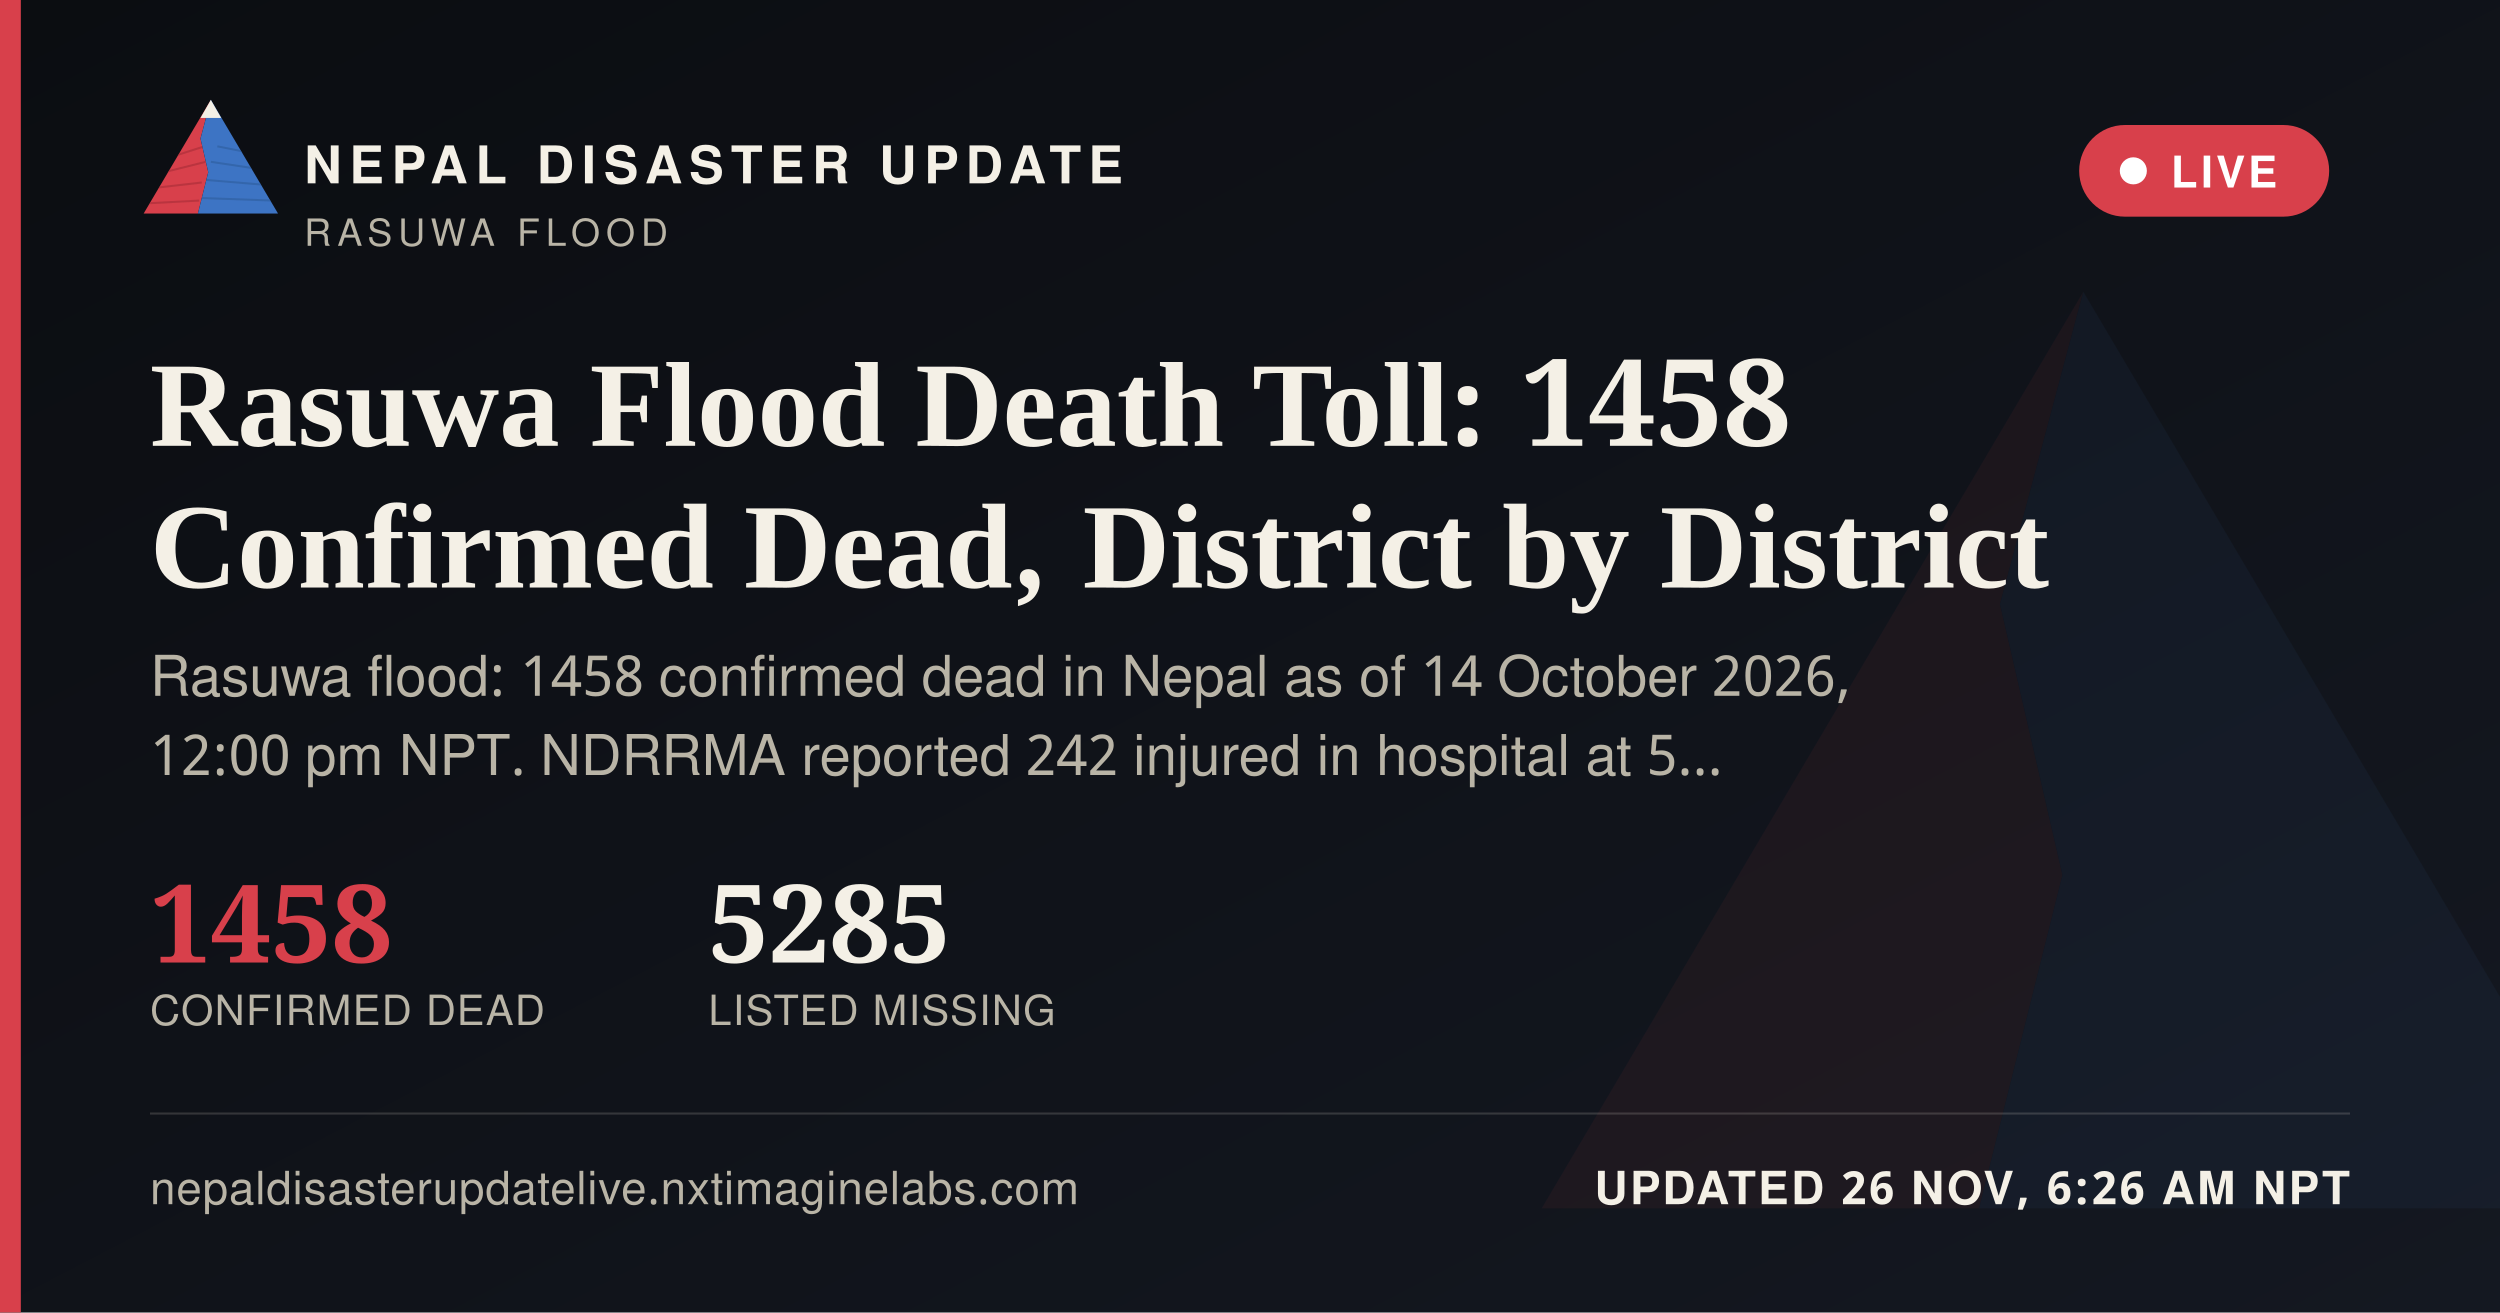
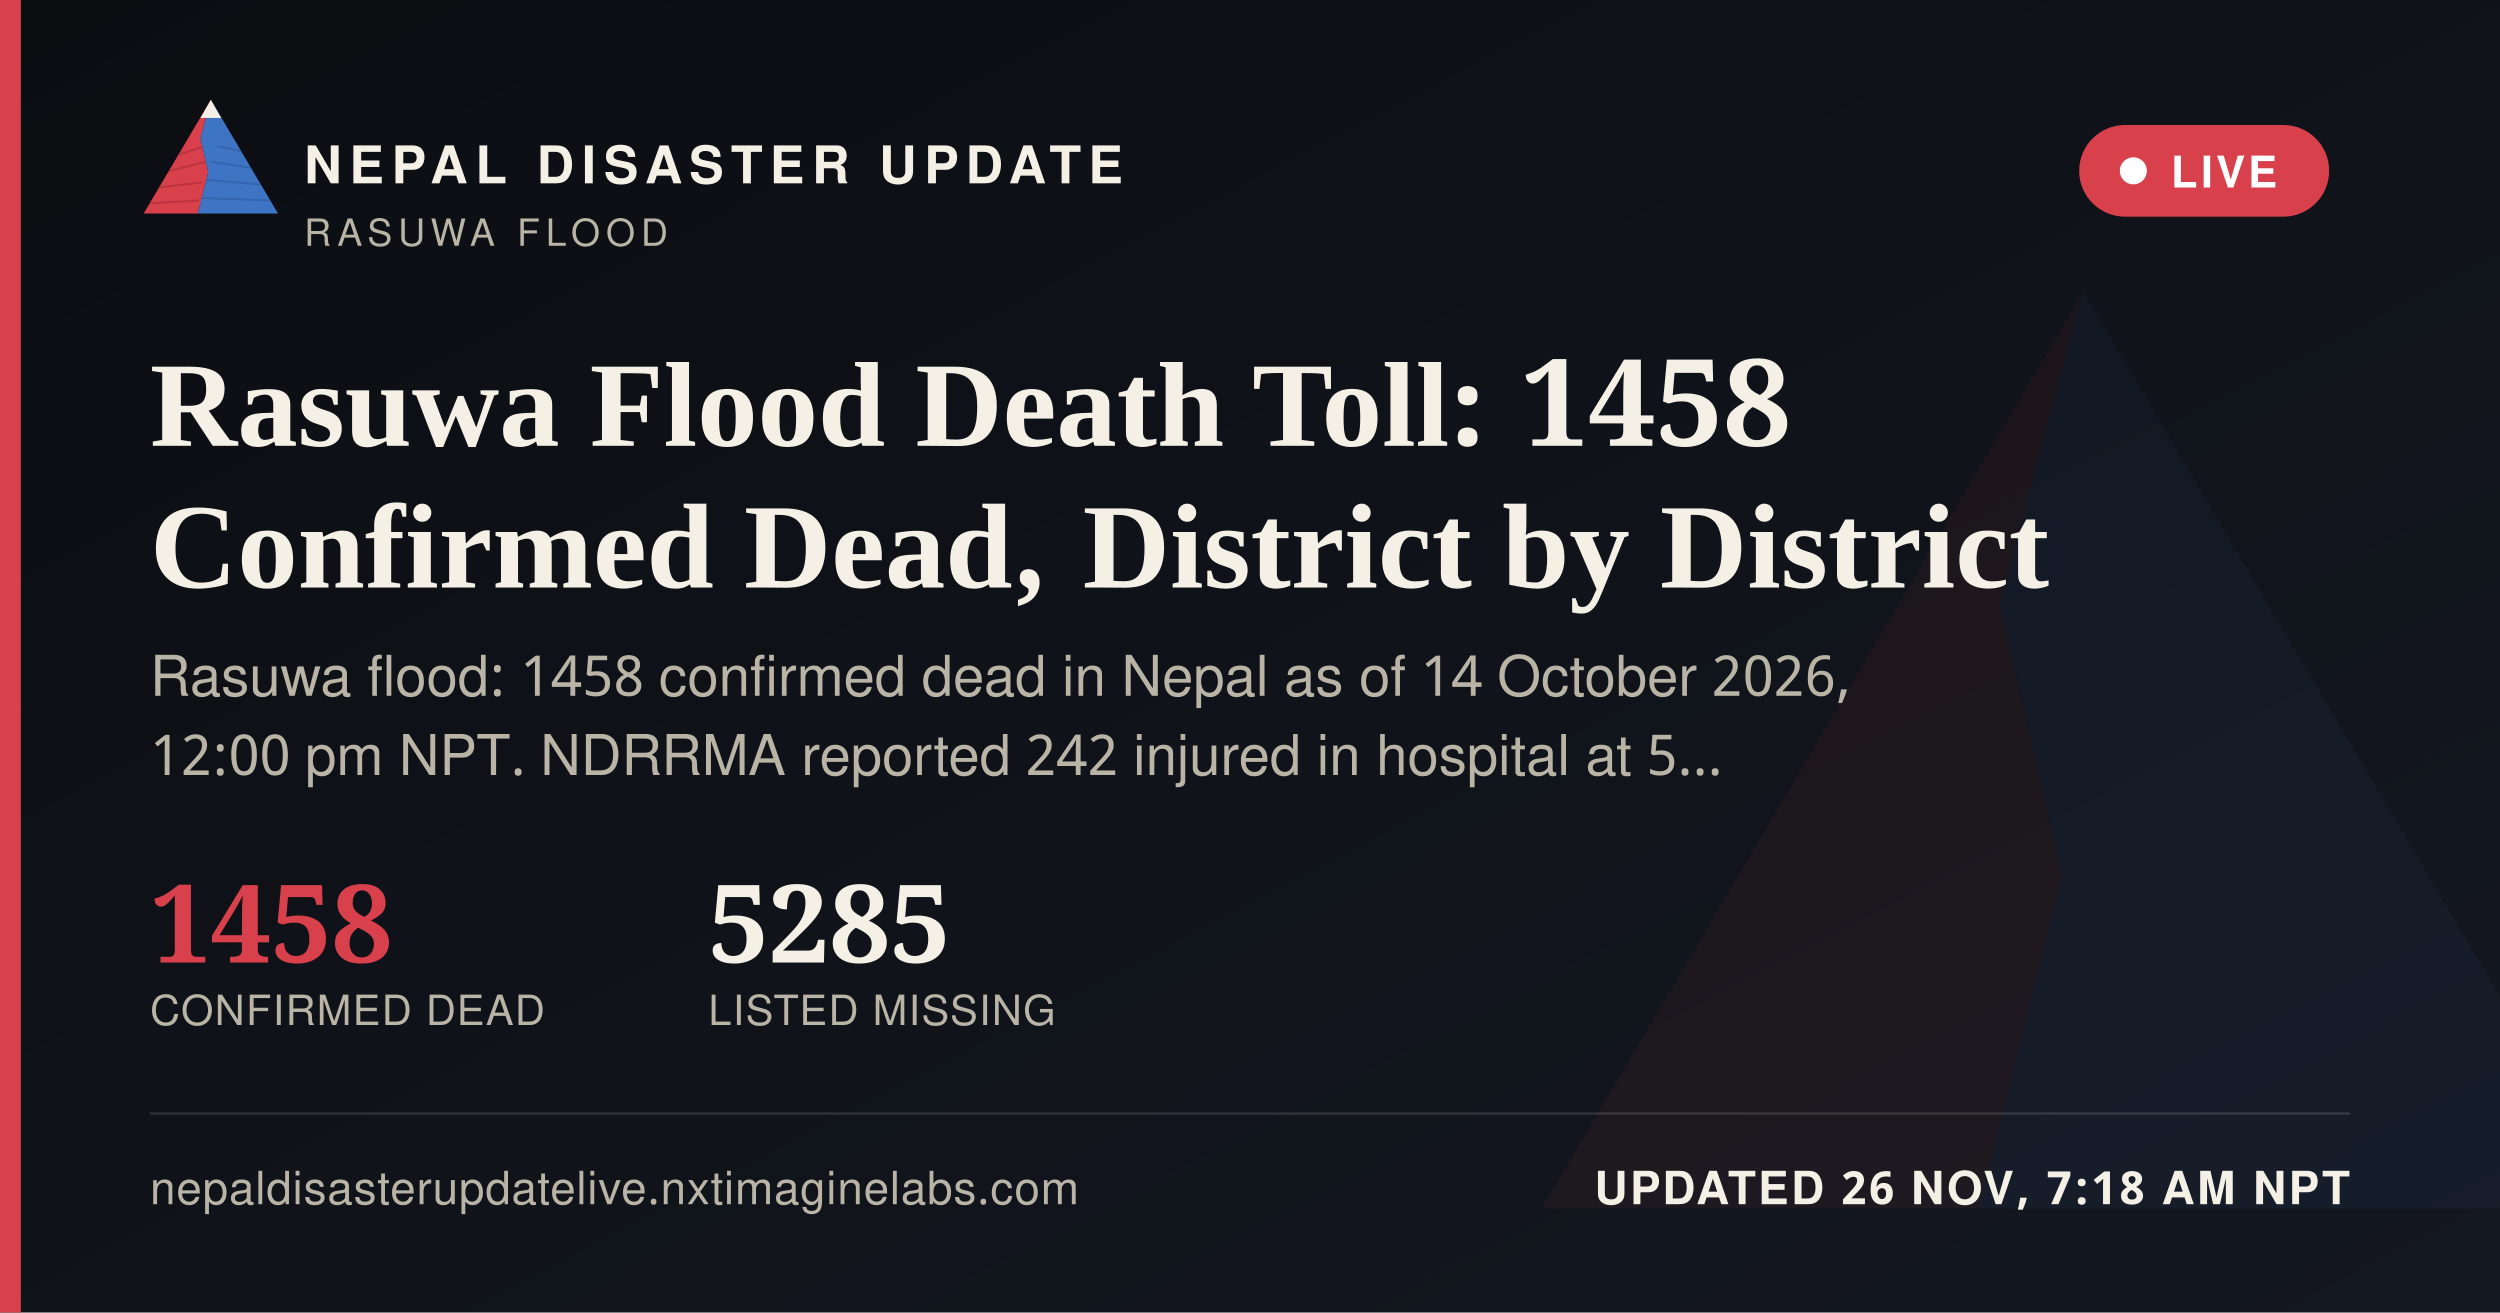
<svg xmlns="http://www.w3.org/2000/svg" width="1200" height="630" viewBox="0 0 1200 630">
  <defs>
    <linearGradient id="ogbg" x1="0" y1="0" x2="1" y2="1">
      <stop offset="0" stop-color="#0B0D11" />
      <stop offset="1" stop-color="#141821" />
    </linearGradient>
  </defs>
  <rect width="1200" height="630" fill="url(#ogbg)" />
  <g transform="translate(700,60) scale(5)" opacity="0.06">
    <polygon points="60,16 52,46 58,72 50,104 8,104" fill="#D8404B" />
    <polygon points="60,16 112,104 50,104 58,72 52,46" fill="#3D74C4" />
  </g>
  <rect x="0" y="0" width="10" height="630" fill="#D8404B" />
  <g transform="translate(64,38) scale(0.62)">
    <g>
      <defs>
        <clipPath id="ogLc">
          <polygon points="60,16 52,46 58,72 50,104 8,104" />
        </clipPath>
        <clipPath id="ogRc">
          <polygon points="60,16 112,104 50,104 58,72 52,46" />
        </clipPath>
      </defs>
      <polygon points="60,16 52,46 58,72 50,104 8,104" fill="#D8404B" />
      <g clip-path="url(#ogLc)" stroke="#A32A34" stroke-width="1.6" fill="none" opacity="0.55">
        <path d="M30,60 L55,52" />
        <path d="M24,72 L56,64" />
        <path d="M18,84 L53,80" />
        <path d="M13,96 L51,94" />
      </g>
      <polygon points="60,16 112,104 50,104 58,72 52,46" fill="#3D74C4" />
      <g clip-path="url(#ogRc)" stroke="#2A5793" stroke-width="1.6" fill="none" opacity="0.5">
        <path d="M65,52 L95,58" />
        <path d="M60,64 L100,70" />
        <path d="M56,78 L104,82" />
        <path d="M52,92 L108,94" />
      </g>
      <polygon points="60,16 52,30 68,30" fill="#F4F0E6" />
    </g>
  </g>
  <text x="146" y="88" font-family="'Public Sans', 'Noto Sans Devanagari', 'Helvetica Neue', Helvetica, Arial, sans-serif" font-size="25" font-weight="800" letter-spacing="3.6" fill="#F4F0E6">NEPAL DISASTER UPDATE</text>
  <text x="146" y="118" font-family="'Public Sans', 'Noto Sans Devanagari', 'Helvetica Neue', Helvetica, Arial, sans-serif" font-size="18" letter-spacing="2.8" fill="#B9B4A6">RASUWA FLOOD</text>
  <g>
    <rect x="998" y="60" width="120" height="44" rx="22" fill="#D8404B" stroke="none" />
    <circle cx="1024" cy="82" r="6.5" fill="#FFFFFF" />
    <text x="1042" y="90" font-family="'Public Sans', 'Noto Sans Devanagari', 'Helvetica Neue', Helvetica, Arial, sans-serif" font-size="21" font-weight="700" letter-spacing="1.6" fill="#FFFFFF">LIVE</text>
  </g>
  <text x="72" y="214" font-family="Newsreader, 'Noto Serif Devanagari', Georgia, 'Times New Roman', serif" font-size="58" font-weight="600" fill="#F4F0E6">Rasuwa Flood Death Toll: 1458</text>
  <text x="72" y="282" font-family="Newsreader, 'Noto Serif Devanagari', Georgia, 'Times New Roman', serif" font-size="58" font-weight="600" fill="#F4F0E6">Confirmed Dead, District by District</text>
  <text x="72" y="334" font-family="'Public Sans', 'Noto Sans Devanagari', 'Helvetica Neue', Helvetica, Arial, sans-serif" font-size="27" fill="#B9B4A6">Rasuwa flood: 1458 confirmed dead in Nepal as of 14 October 2026,</text>
  <text x="72" y="372" font-family="'Public Sans', 'Noto Sans Devanagari', 'Helvetica Neue', Helvetica, Arial, sans-serif" font-size="27" fill="#B9B4A6">12:00 pm NPT. NDRRMA reported 242 injured in hospital at 5…</text>
  <g transform="translate(72,462)">
    <text x="0" y="0" font-family="Newsreader, 'Noto Serif Devanagari', Georgia, 'Times New Roman', serif" font-size="52" font-weight="600" fill="#D8404B">1458</text>
    <text x="0" y="30" font-family="'Public Sans', 'Noto Sans Devanagari', 'Helvetica Neue', Helvetica, Arial, sans-serif" font-size="20" letter-spacing="0.6" fill="#B9B4A6">CONFIRMED DEAD</text>
    <text x="268" y="0" font-family="Newsreader, 'Noto Serif Devanagari', Georgia, 'Times New Roman', serif" font-size="52" font-weight="600" fill="#F4F0E6">5285</text>
    <text x="268" y="30" font-family="'Public Sans', 'Noto Sans Devanagari', 'Helvetica Neue', Helvetica, Arial, sans-serif" font-size="20" letter-spacing="0.6" fill="#B9B4A6">LISTED MISSING</text>
  </g>
  <rect x="72" y="534" width="1056" height="1" fill="rgba(244,240,230,0.16)" />
  <text x="72" y="578" font-family="'Public Sans', 'Noto Sans Devanagari', 'Helvetica Neue', Helvetica, Arial, sans-serif" font-size="22" fill="#B9B4A6" letter-spacing="0.4">nepaldisasterupdatelive.nxtimaginelabs.com</text>
-   <text x="1128" y="578" text-anchor="end" font-family="'Public Sans', 'Noto Sans Devanagari', 'Helvetica Neue', Helvetica, Arial, sans-serif" font-size="22" font-weight="700" letter-spacing="1.2" fill="#F4F0E6">UPDATED 26 NOV, 6:26 AM NPT</text>
+   <text x="1128" y="578" text-anchor="end" font-family="'Public Sans', 'Noto Sans Devanagari', 'Helvetica Neue', Helvetica, Arial, sans-serif" font-size="22" font-weight="700" letter-spacing="1.2" fill="#F4F0E6">UPDATED 26 NOV, 7:18 AM NPT</text>
</svg>
